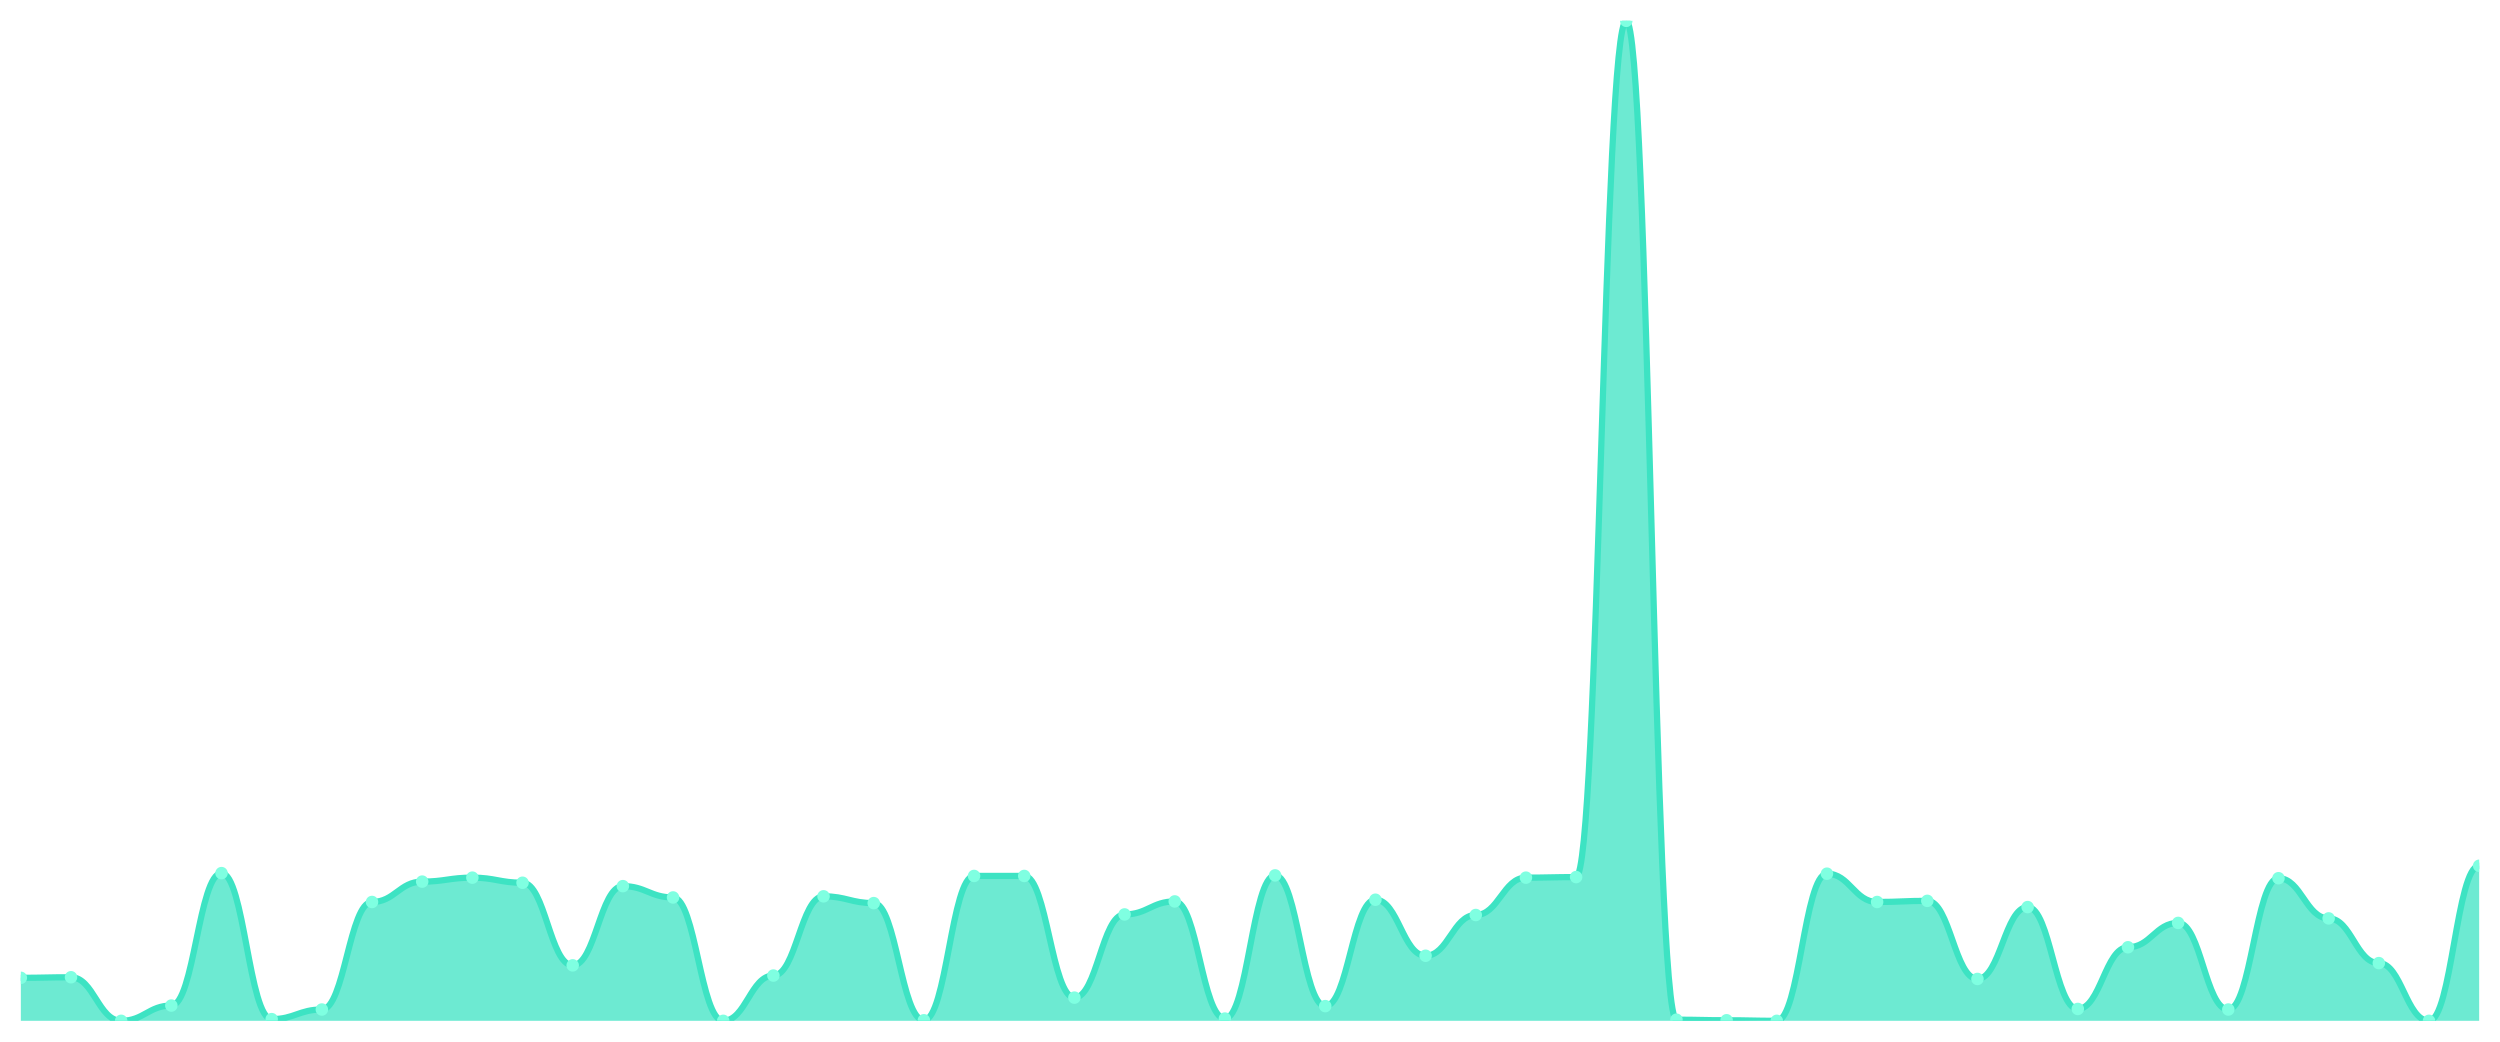
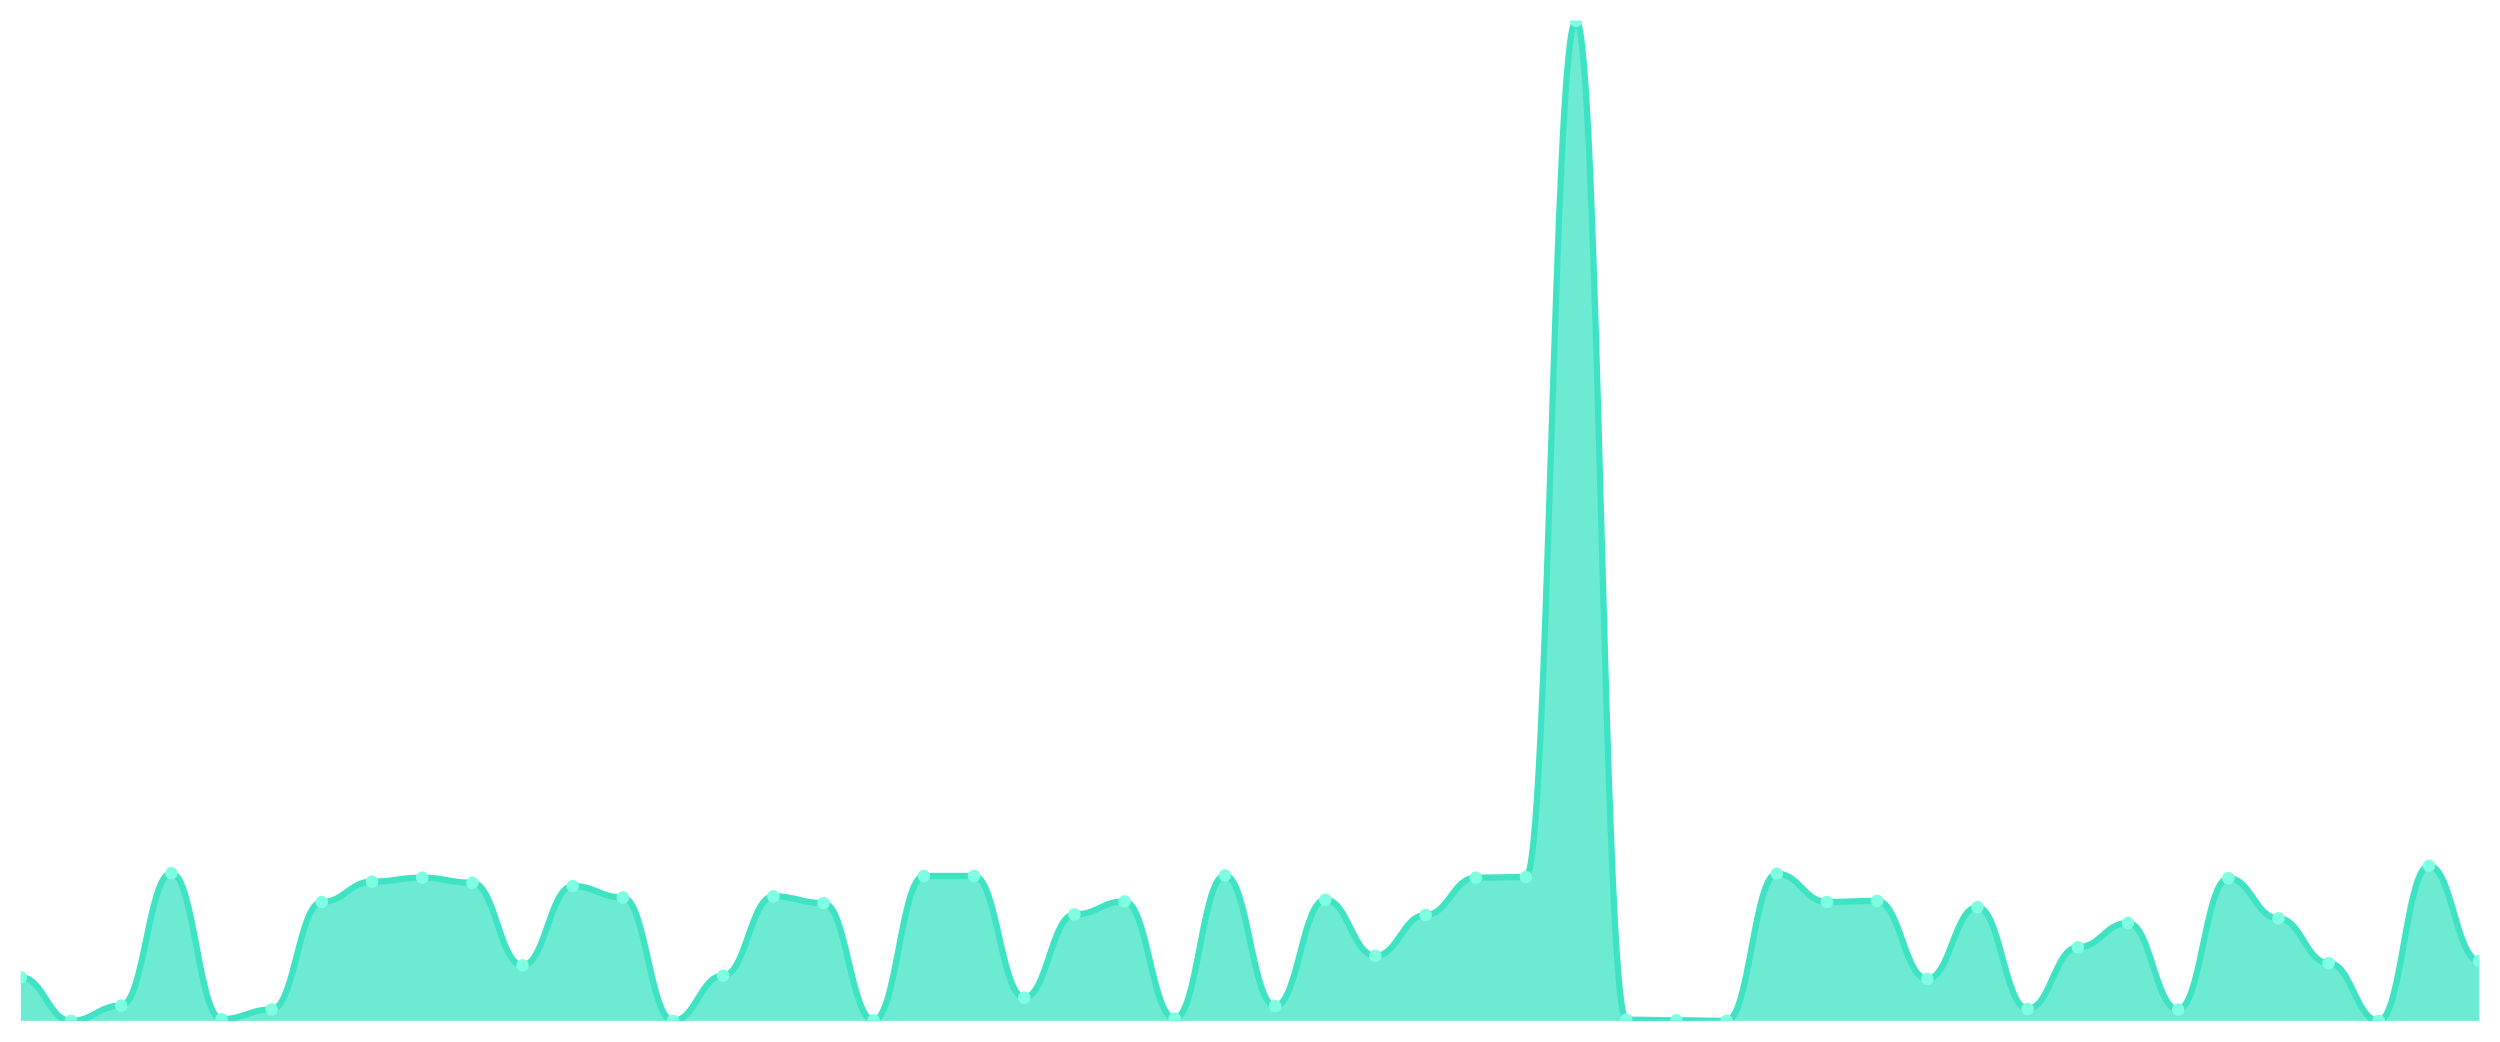
<svg xmlns="http://www.w3.org/2000/svg" viewBox="0 0 1200 500" width="1200" height="500">
  <defs>
    <clipPath id="c">
      <rect x="10" y="10" width="1180" height="480" />
    </clipPath>
  </defs>
  <rect width="1200" height="500" fill="none" />
  <g clip-path="url(#c)">
-     <path d="M 10,490 L 10,469.355 C 20.837,469.355 23.245,469.083 34.082,469.083 C 44.918,469.083 47.327,490 58.163,490 C 69,490 71.408,482.666 82.245,482.666 C 93.082,482.666 95.49,419.1 106.327,419.1 C 117.163,419.1 119.571,489.185 130.408,489.185 C 141.245,489.185 143.653,484.567 154.49,484.567 C 165.327,484.567 167.735,432.954 178.571,432.954 C 189.408,432.954 191.816,423.175 202.653,423.175 C 213.49,423.175 215.898,421.273 226.735,421.273 C 237.571,421.273 239.98,423.718 250.816,423.718 C 261.653,423.718 264.061,463.379 274.898,463.379 C 285.735,463.379 288.143,425.348 298.98,425.348 C 309.816,425.348 312.224,430.781 323.061,430.781 C 333.898,430.781 336.306,490 347.143,490 C 357.98,490 360.388,468.268 371.224,468.268 C 382.061,468.268 384.469,430.238 395.306,430.238 C 406.143,430.238 408.551,433.497 419.388,433.497 C 430.224,433.497 432.633,489.728 443.469,489.728 C 454.306,489.728 456.714,420.458 467.551,420.458 C 478.388,420.458 480.796,420.458 491.633,420.458 C 502.469,420.458 504.878,478.862 515.714,478.862 C 526.551,478.862 528.959,438.93 539.796,438.93 C 550.633,438.93 553.041,432.683 563.878,432.683 C 574.714,432.683 577.122,488.913 587.959,488.913 C 598.796,488.913 601.204,420.187 612.041,420.187 C 622.878,420.187 625.286,482.937 636.122,482.937 C 646.959,482.937 649.367,431.868 660.204,431.868 C 671.041,431.868 673.449,458.761 684.286,458.761 C 695.122,458.761 697.531,439.202 708.367,439.202 C 719.204,439.202 721.612,421.273 732.449,421.273 C 743.286,421.273 745.694,421.002 756.531,421.002 C 767.367,421.002 769.776,10 780.612,10 C 791.449,10 793.857,489.457 804.694,489.457 C 815.531,489.457 817.939,489.728 828.776,489.728 C 839.612,489.728 842.02,490 852.857,490 C 863.694,490 866.102,419.372 876.939,419.372 C 887.776,419.372 890.184,432.954 901.02,432.954 C 911.857,432.954 914.265,432.411 925.102,432.411 C 935.939,432.411 938.347,469.898 949.184,469.898 C 960.02,469.898 962.429,435.399 973.265,435.399 C 984.102,435.399 986.51,484.295 997.347,484.295 C 1008.184,484.295 1010.592,454.686 1021.429,454.686 C 1032.265,454.686 1034.673,443.005 1045.51,443.005 C 1056.347,443.005 1058.755,484.567 1069.592,484.567 C 1080.429,484.567 1082.837,421.545 1093.673,421.545 C 1104.51,421.545 1106.918,440.832 1117.755,440.832 C 1128.592,440.832 1131,462.292 1141.837,462.292 C 1152.673,462.292 1155.082,490 1165.918,490 C 1176.755,490 1179.163,415.569 1190,415.569 L 1190,490 Z" fill="rgba(61,227,195,0.75)" />
-     <path d="M 10,469.355 C 20.837,469.355 23.245,469.083 34.082,469.083 C 44.918,469.083 47.327,490 58.163,490 C 69,490 71.408,482.666 82.245,482.666 C 93.082,482.666 95.49,419.1 106.327,419.1 C 117.163,419.1 119.571,489.185 130.408,489.185 C 141.245,489.185 143.653,484.567 154.49,484.567 C 165.327,484.567 167.735,432.954 178.571,432.954 C 189.408,432.954 191.816,423.175 202.653,423.175 C 213.49,423.175 215.898,421.273 226.735,421.273 C 237.571,421.273 239.98,423.718 250.816,423.718 C 261.653,423.718 264.061,463.379 274.898,463.379 C 285.735,463.379 288.143,425.348 298.98,425.348 C 309.816,425.348 312.224,430.781 323.061,430.781 C 333.898,430.781 336.306,490 347.143,490 C 357.98,490 360.388,468.268 371.224,468.268 C 382.061,468.268 384.469,430.238 395.306,430.238 C 406.143,430.238 408.551,433.497 419.388,433.497 C 430.224,433.497 432.633,489.728 443.469,489.728 C 454.306,489.728 456.714,420.458 467.551,420.458 C 478.388,420.458 480.796,420.458 491.633,420.458 C 502.469,420.458 504.878,478.862 515.714,478.862 C 526.551,478.862 528.959,438.93 539.796,438.93 C 550.633,438.93 553.041,432.683 563.878,432.683 C 574.714,432.683 577.122,488.913 587.959,488.913 C 598.796,488.913 601.204,420.187 612.041,420.187 C 622.878,420.187 625.286,482.937 636.122,482.937 C 646.959,482.937 649.367,431.868 660.204,431.868 C 671.041,431.868 673.449,458.761 684.286,458.761 C 695.122,458.761 697.531,439.202 708.367,439.202 C 719.204,439.202 721.612,421.273 732.449,421.273 C 743.286,421.273 745.694,421.002 756.531,421.002 C 767.367,421.002 769.776,10 780.612,10 C 791.449,10 793.857,489.457 804.694,489.457 C 815.531,489.457 817.939,489.728 828.776,489.728 C 839.612,489.728 842.02,490 852.857,490 C 863.694,490 866.102,419.372 876.939,419.372 C 887.776,419.372 890.184,432.954 901.02,432.954 C 911.857,432.954 914.265,432.411 925.102,432.411 C 935.939,432.411 938.347,469.898 949.184,469.898 C 960.02,469.898 962.429,435.399 973.265,435.399 C 984.102,435.399 986.51,484.295 997.347,484.295 C 1008.184,484.295 1010.592,454.686 1021.429,454.686 C 1032.265,454.686 1034.673,443.005 1045.51,443.005 C 1056.347,443.005 1058.755,484.567 1069.592,484.567 C 1080.429,484.567 1082.837,421.545 1093.673,421.545 C 1104.51,421.545 1106.918,440.832 1117.755,440.832 C 1128.592,440.832 1131,462.292 1141.837,462.292 C 1152.673,462.292 1155.082,490 1165.918,490 C 1176.755,490 1179.163,415.569 1190,415.569" fill="none" stroke="#3de3c3" stroke-width="3" stroke-linecap="round" stroke-linejoin="round" />
-     <circle cx="10" cy="469.355" r="3" fill="#7fffe1" />
-     <circle cx="34.082" cy="469.083" r="3" fill="#7fffe1" />
-     <circle cx="58.163" cy="490" r="3" fill="#7fffe1" />
-     <circle cx="82.245" cy="482.666" r="3" fill="#7fffe1" />
-     <circle cx="106.327" cy="419.1" r="3" fill="#7fffe1" />
-     <circle cx="130.408" cy="489.185" r="3" fill="#7fffe1" />
-     <circle cx="154.49" cy="484.567" r="3" fill="#7fffe1" />
-     <circle cx="178.571" cy="432.954" r="3" fill="#7fffe1" />
-     <circle cx="202.653" cy="423.175" r="3" fill="#7fffe1" />
-     <circle cx="226.735" cy="421.273" r="3" fill="#7fffe1" />
-     <circle cx="250.816" cy="423.718" r="3" fill="#7fffe1" />
-     <circle cx="274.898" cy="463.379" r="3" fill="#7fffe1" />
-     <circle cx="298.98" cy="425.348" r="3" fill="#7fffe1" />
-     <circle cx="323.061" cy="430.781" r="3" fill="#7fffe1" />
-     <circle cx="347.143" cy="490" r="3" fill="#7fffe1" />
-     <circle cx="371.224" cy="468.268" r="3" fill="#7fffe1" />
-     <circle cx="395.306" cy="430.238" r="3" fill="#7fffe1" />
-     <circle cx="419.388" cy="433.497" r="3" fill="#7fffe1" />
-     <circle cx="443.469" cy="489.728" r="3" fill="#7fffe1" />
+     <path d="M 10,490 L 10,469.083 C 20.837,469.083 23.245,490 34.082,490 C 44.918,490 47.327,482.666 58.163,482.666 C 69,482.666 71.408,419.1 82.245,419.1 C 93.082,419.1 95.49,489.185 106.327,489.185 C 117.163,489.185 119.571,484.567 130.408,484.567 C 141.245,484.567 143.653,432.954 154.49,432.954 C 165.327,432.954 167.735,423.175 178.571,423.175 C 189.408,423.175 191.816,421.273 202.653,421.273 C 213.49,421.273 215.898,423.718 226.735,423.718 C 237.571,423.718 239.98,463.379 250.816,463.379 C 261.653,463.379 264.061,425.348 274.898,425.348 C 285.735,425.348 288.143,430.781 298.98,430.781 C 309.816,430.781 312.224,490 323.061,490 C 333.898,490 336.306,468.268 347.143,468.268 C 357.98,468.268 360.388,430.238 371.224,430.238 C 382.061,430.238 384.469,433.497 395.306,433.497 C 406.143,433.497 408.551,489.728 419.388,489.728 C 430.224,489.728 432.633,420.458 443.469,420.458 C 454.306,420.458 456.714,420.458 467.551,420.458 C 478.388,420.458 480.796,478.862 491.633,478.862 C 502.469,478.862 504.878,438.93 515.714,438.93 C 526.551,438.93 528.959,432.683 539.796,432.683 C 550.633,432.683 553.041,488.913 563.878,488.913 C 574.714,488.913 577.122,420.187 587.959,420.187 C 598.796,420.187 601.204,482.937 612.041,482.937 C 622.878,482.937 625.286,431.868 636.122,431.868 C 646.959,431.868 649.367,458.761 660.204,458.761 C 671.041,458.761 673.449,439.202 684.286,439.202 C 695.122,439.202 697.531,421.273 708.367,421.273 C 719.204,421.273 721.612,421.002 732.449,421.002 C 743.286,421.002 745.694,10 756.531,10 C 767.367,10 769.776,489.457 780.612,489.457 C 791.449,489.457 793.857,489.728 804.694,489.728 C 815.531,489.728 817.939,490 828.776,490 C 839.612,490 842.02,419.372 852.857,419.372 C 863.694,419.372 866.102,432.954 876.939,432.954 C 887.776,432.954 890.184,432.411 901.02,432.411 C 911.857,432.411 914.265,469.898 925.102,469.898 C 935.939,469.898 938.347,435.399 949.184,435.399 C 960.02,435.399 962.429,484.295 973.265,484.295 C 984.102,484.295 986.51,454.686 997.347,454.686 C 1008.184,454.686 1010.592,443.005 1021.429,443.005 C 1032.265,443.005 1034.673,484.567 1045.51,484.567 C 1056.347,484.567 1058.755,421.545 1069.592,421.545 C 1080.429,421.545 1082.837,440.832 1093.673,440.832 C 1104.51,440.832 1106.918,462.292 1117.755,462.292 C 1128.592,462.292 1131,490 1141.837,490 C 1152.673,490 1155.082,415.569 1165.918,415.569 C 1176.755,415.569 1179.163,461.205 1190,461.205 L 1190,490 Z" fill="rgba(61,227,195,0.75)" />
+     <path d="M 10,469.083 C 20.837,469.083 23.245,490 34.082,490 C 44.918,490 47.327,482.666 58.163,482.666 C 69,482.666 71.408,419.1 82.245,419.1 C 93.082,419.1 95.49,489.185 106.327,489.185 C 117.163,489.185 119.571,484.567 130.408,484.567 C 141.245,484.567 143.653,432.954 154.49,432.954 C 165.327,432.954 167.735,423.175 178.571,423.175 C 189.408,423.175 191.816,421.273 202.653,421.273 C 213.49,421.273 215.898,423.718 226.735,423.718 C 237.571,423.718 239.98,463.379 250.816,463.379 C 261.653,463.379 264.061,425.348 274.898,425.348 C 285.735,425.348 288.143,430.781 298.98,430.781 C 309.816,430.781 312.224,490 323.061,490 C 333.898,490 336.306,468.268 347.143,468.268 C 357.98,468.268 360.388,430.238 371.224,430.238 C 382.061,430.238 384.469,433.497 395.306,433.497 C 406.143,433.497 408.551,489.728 419.388,489.728 C 430.224,489.728 432.633,420.458 443.469,420.458 C 454.306,420.458 456.714,420.458 467.551,420.458 C 478.388,420.458 480.796,478.862 491.633,478.862 C 502.469,478.862 504.878,438.93 515.714,438.93 C 526.551,438.93 528.959,432.683 539.796,432.683 C 550.633,432.683 553.041,488.913 563.878,488.913 C 574.714,488.913 577.122,420.187 587.959,420.187 C 598.796,420.187 601.204,482.937 612.041,482.937 C 622.878,482.937 625.286,431.868 636.122,431.868 C 646.959,431.868 649.367,458.761 660.204,458.761 C 671.041,458.761 673.449,439.202 684.286,439.202 C 695.122,439.202 697.531,421.273 708.367,421.273 C 719.204,421.273 721.612,421.002 732.449,421.002 C 743.286,421.002 745.694,10 756.531,10 C 767.367,10 769.776,489.457 780.612,489.457 C 791.449,489.457 793.857,489.728 804.694,489.728 C 815.531,489.728 817.939,490 828.776,490 C 839.612,490 842.02,419.372 852.857,419.372 C 863.694,419.372 866.102,432.954 876.939,432.954 C 887.776,432.954 890.184,432.411 901.02,432.411 C 911.857,432.411 914.265,469.898 925.102,469.898 C 935.939,469.898 938.347,435.399 949.184,435.399 C 960.02,435.399 962.429,484.295 973.265,484.295 C 984.102,484.295 986.51,454.686 997.347,454.686 C 1008.184,454.686 1010.592,443.005 1021.429,443.005 C 1032.265,443.005 1034.673,484.567 1045.51,484.567 C 1056.347,484.567 1058.755,421.545 1069.592,421.545 C 1080.429,421.545 1082.837,440.832 1093.673,440.832 C 1104.51,440.832 1106.918,462.292 1117.755,462.292 C 1128.592,462.292 1131,490 1141.837,490 C 1152.673,490 1155.082,415.569 1165.918,415.569 C 1176.755,415.569 1179.163,461.205 1190,461.205" fill="none" stroke="#3de3c3" stroke-width="3" stroke-linecap="round" stroke-linejoin="round" />
+     <circle cx="10" cy="469.083" r="3" fill="#7fffe1" />
+     <circle cx="34.082" cy="490" r="3" fill="#7fffe1" />
+     <circle cx="58.163" cy="482.666" r="3" fill="#7fffe1" />
+     <circle cx="82.245" cy="419.1" r="3" fill="#7fffe1" />
+     <circle cx="106.327" cy="489.185" r="3" fill="#7fffe1" />
+     <circle cx="130.408" cy="484.567" r="3" fill="#7fffe1" />
+     <circle cx="154.49" cy="432.954" r="3" fill="#7fffe1" />
+     <circle cx="178.571" cy="423.175" r="3" fill="#7fffe1" />
+     <circle cx="202.653" cy="421.273" r="3" fill="#7fffe1" />
+     <circle cx="226.735" cy="423.718" r="3" fill="#7fffe1" />
+     <circle cx="250.816" cy="463.379" r="3" fill="#7fffe1" />
+     <circle cx="274.898" cy="425.348" r="3" fill="#7fffe1" />
+     <circle cx="298.98" cy="430.781" r="3" fill="#7fffe1" />
+     <circle cx="323.061" cy="490" r="3" fill="#7fffe1" />
+     <circle cx="347.143" cy="468.268" r="3" fill="#7fffe1" />
+     <circle cx="371.224" cy="430.238" r="3" fill="#7fffe1" />
+     <circle cx="395.306" cy="433.497" r="3" fill="#7fffe1" />
+     <circle cx="419.388" cy="489.728" r="3" fill="#7fffe1" />
+     <circle cx="443.469" cy="420.458" r="3" fill="#7fffe1" />
    <circle cx="467.551" cy="420.458" r="3" fill="#7fffe1" />
-     <circle cx="491.633" cy="420.458" r="3" fill="#7fffe1" />
-     <circle cx="515.714" cy="478.862" r="3" fill="#7fffe1" />
-     <circle cx="539.796" cy="438.93" r="3" fill="#7fffe1" />
-     <circle cx="563.878" cy="432.683" r="3" fill="#7fffe1" />
-     <circle cx="587.959" cy="488.913" r="3" fill="#7fffe1" />
-     <circle cx="612.041" cy="420.187" r="3" fill="#7fffe1" />
-     <circle cx="636.122" cy="482.937" r="3" fill="#7fffe1" />
-     <circle cx="660.204" cy="431.868" r="3" fill="#7fffe1" />
-     <circle cx="684.286" cy="458.761" r="3" fill="#7fffe1" />
-     <circle cx="708.367" cy="439.202" r="3" fill="#7fffe1" />
-     <circle cx="732.449" cy="421.273" r="3" fill="#7fffe1" />
-     <circle cx="756.531" cy="421.002" r="3" fill="#7fffe1" />
-     <circle cx="780.612" cy="10" r="3" fill="#7fffe1" />
-     <circle cx="804.694" cy="489.457" r="3" fill="#7fffe1" />
-     <circle cx="828.776" cy="489.728" r="3" fill="#7fffe1" />
-     <circle cx="852.857" cy="490" r="3" fill="#7fffe1" />
-     <circle cx="876.939" cy="419.372" r="3" fill="#7fffe1" />
-     <circle cx="901.02" cy="432.954" r="3" fill="#7fffe1" />
-     <circle cx="925.102" cy="432.411" r="3" fill="#7fffe1" />
-     <circle cx="949.184" cy="469.898" r="3" fill="#7fffe1" />
-     <circle cx="973.265" cy="435.399" r="3" fill="#7fffe1" />
-     <circle cx="997.347" cy="484.295" r="3" fill="#7fffe1" />
-     <circle cx="1021.429" cy="454.686" r="3" fill="#7fffe1" />
-     <circle cx="1045.51" cy="443.005" r="3" fill="#7fffe1" />
-     <circle cx="1069.592" cy="484.567" r="3" fill="#7fffe1" />
-     <circle cx="1093.673" cy="421.545" r="3" fill="#7fffe1" />
-     <circle cx="1117.755" cy="440.832" r="3" fill="#7fffe1" />
-     <circle cx="1141.837" cy="462.292" r="3" fill="#7fffe1" />
-     <circle cx="1165.918" cy="490" r="3" fill="#7fffe1" />
-     <circle cx="1190" cy="415.569" r="3" fill="#7fffe1" />
+     <circle cx="491.633" cy="478.862" r="3" fill="#7fffe1" />
+     <circle cx="515.714" cy="438.93" r="3" fill="#7fffe1" />
+     <circle cx="539.796" cy="432.683" r="3" fill="#7fffe1" />
+     <circle cx="563.878" cy="488.913" r="3" fill="#7fffe1" />
+     <circle cx="587.959" cy="420.187" r="3" fill="#7fffe1" />
+     <circle cx="612.041" cy="482.937" r="3" fill="#7fffe1" />
+     <circle cx="636.122" cy="431.868" r="3" fill="#7fffe1" />
+     <circle cx="660.204" cy="458.761" r="3" fill="#7fffe1" />
+     <circle cx="684.286" cy="439.202" r="3" fill="#7fffe1" />
+     <circle cx="708.367" cy="421.273" r="3" fill="#7fffe1" />
+     <circle cx="732.449" cy="421.002" r="3" fill="#7fffe1" />
+     <circle cx="756.531" cy="10" r="3" fill="#7fffe1" />
+     <circle cx="780.612" cy="489.457" r="3" fill="#7fffe1" />
+     <circle cx="804.694" cy="489.728" r="3" fill="#7fffe1" />
+     <circle cx="828.776" cy="490" r="3" fill="#7fffe1" />
+     <circle cx="852.857" cy="419.372" r="3" fill="#7fffe1" />
+     <circle cx="876.939" cy="432.954" r="3" fill="#7fffe1" />
+     <circle cx="901.02" cy="432.411" r="3" fill="#7fffe1" />
+     <circle cx="925.102" cy="469.898" r="3" fill="#7fffe1" />
+     <circle cx="949.184" cy="435.399" r="3" fill="#7fffe1" />
+     <circle cx="973.265" cy="484.295" r="3" fill="#7fffe1" />
+     <circle cx="997.347" cy="454.686" r="3" fill="#7fffe1" />
+     <circle cx="1021.429" cy="443.005" r="3" fill="#7fffe1" />
+     <circle cx="1045.51" cy="484.567" r="3" fill="#7fffe1" />
+     <circle cx="1069.592" cy="421.545" r="3" fill="#7fffe1" />
+     <circle cx="1093.673" cy="440.832" r="3" fill="#7fffe1" />
+     <circle cx="1117.755" cy="462.292" r="3" fill="#7fffe1" />
+     <circle cx="1141.837" cy="490" r="3" fill="#7fffe1" />
+     <circle cx="1165.918" cy="415.569" r="3" fill="#7fffe1" />
+     <circle cx="1190" cy="461.205" r="3" fill="#7fffe1" />
  </g>
</svg>
